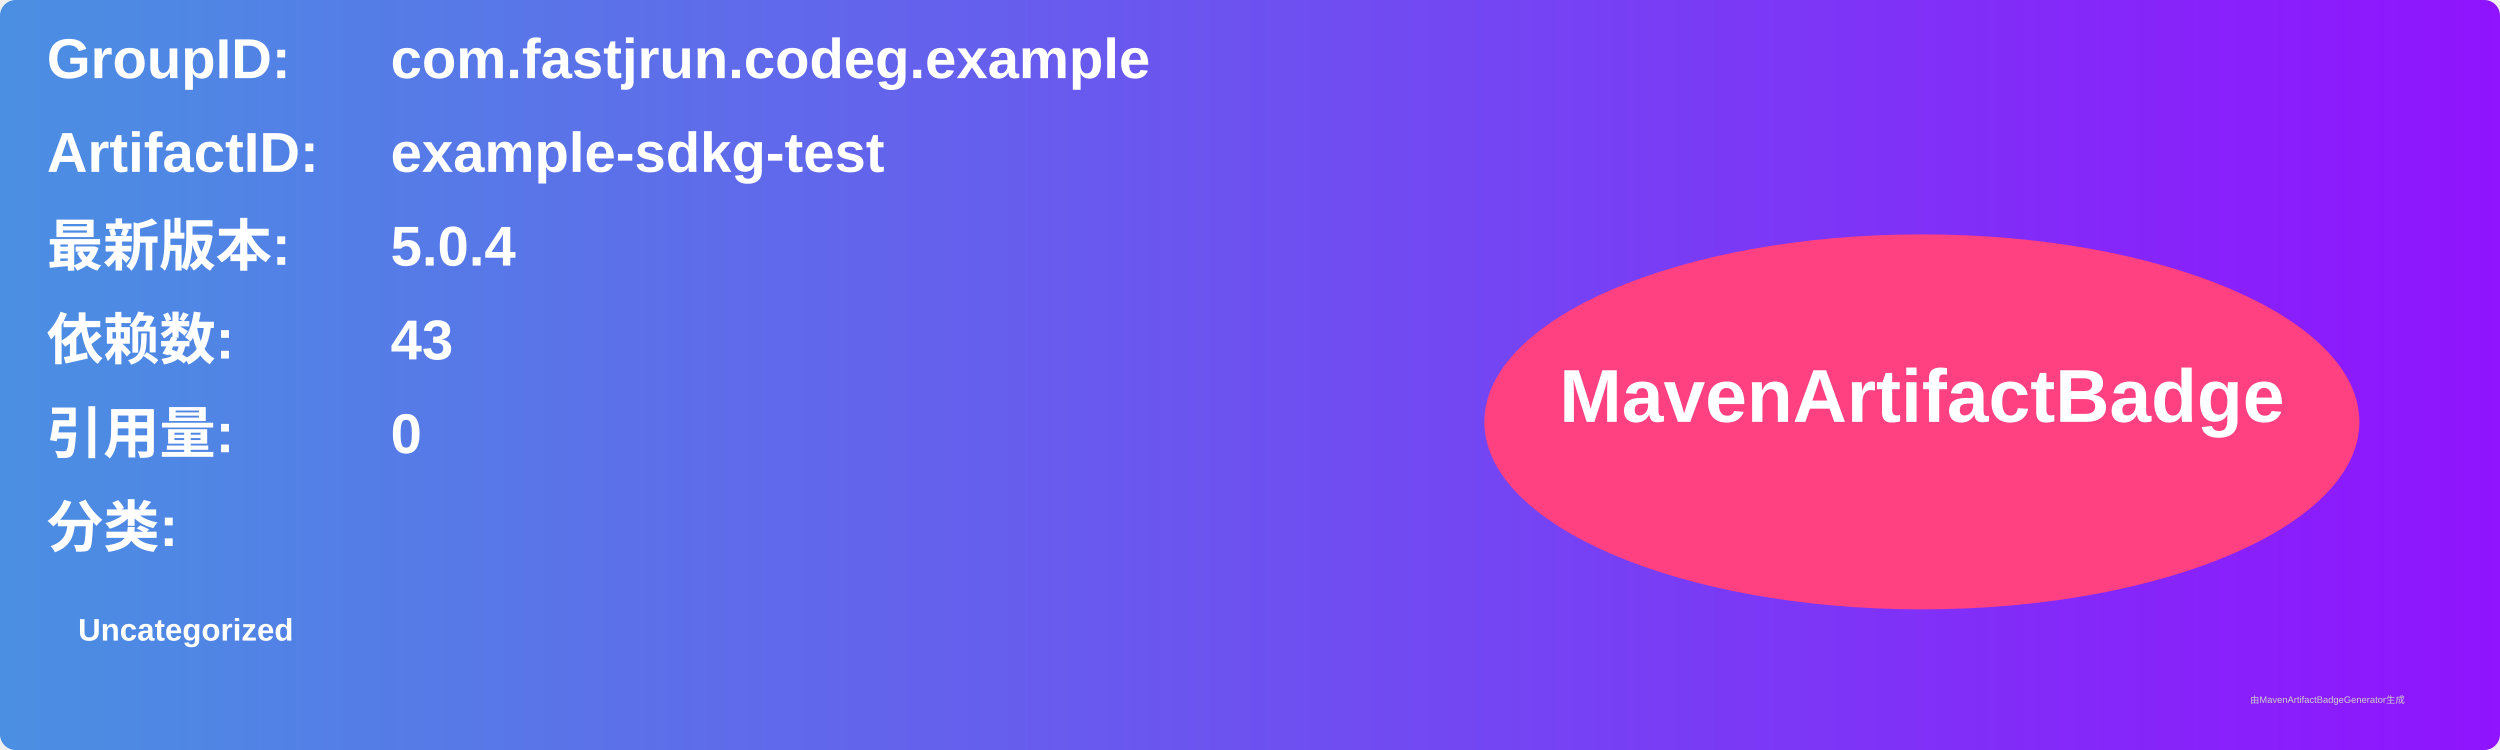
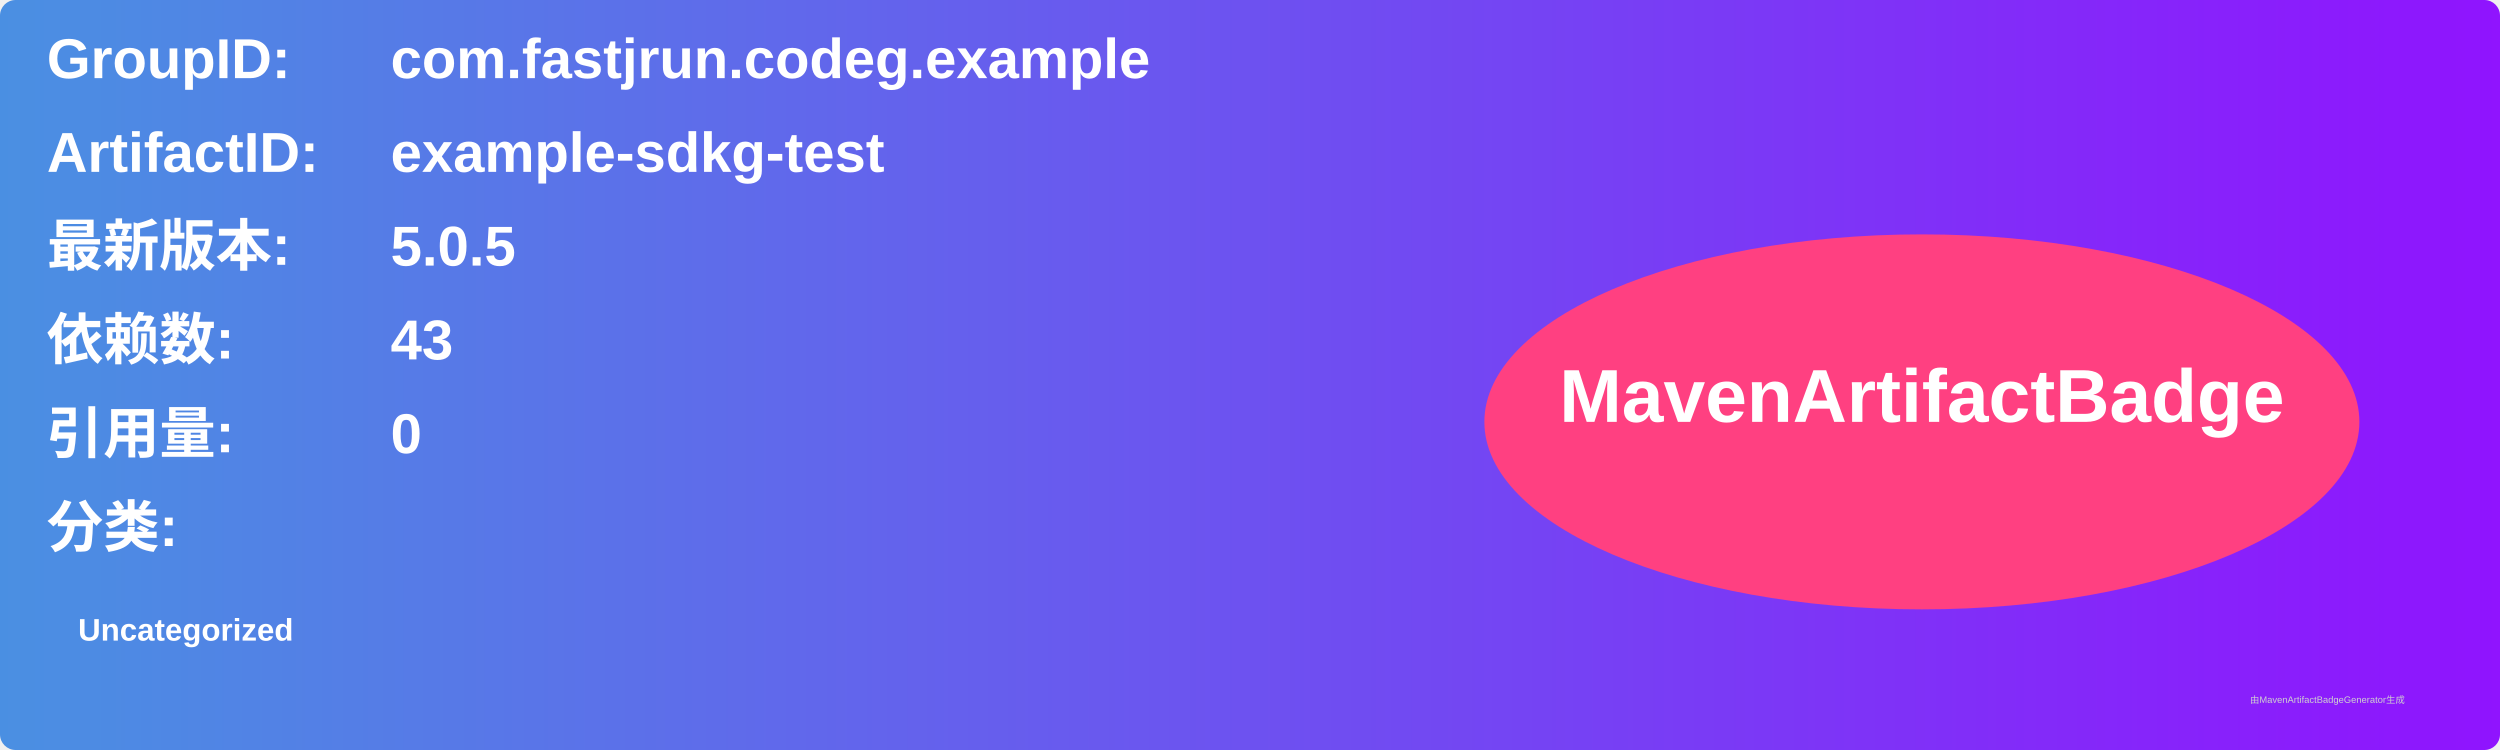
<svg xmlns="http://www.w3.org/2000/svg" width="800" height="240" viewBox="0 0 800 240">
  <linearGradient id="grad" x1="0%" y1="0%" x2="100%" y2="0%">
    <stop offset="0%" stop-color="#4a90e2" />
    <stop offset="100%" stop-color="#9013fe" />
  </linearGradient>
  <rect width="100%" height="100%" rx="5" ry="5" fill="url(#grad)" />
  <g transform="translate(15, 15)">
    <text x="0" y="10" font-family="Arial" font-size="18" fill="white" font-weight="bold" width="260">GroupID:</text>
    <text x="110" y="10" font-family="Arial" font-size="18" fill="white" font-weight="bold" width="460">com.fastjrun.codeg.example</text>
    <text x="0" y="40" font-family="Arial" font-size="18" fill="white" font-weight="bold" width="260">ArtifactID:</text>
    <text x="110" y="40" font-family="Arial" font-size="18" fill="white" font-weight="bold" width="460">example-sdkg-test</text>
    <text x="0" y="70" font-family="Arial" font-size="18" fill="white" font-weight="bold">最新版本:</text>
    <text x="110" y="70" font-family="Arial" font-size="18" fill="white" font-weight="bold">
-       <tspan font-weight="bold">5.0.4</tspan>
+       <tspan font-weight="bold">5.0.5</tspan>
    </text>
    <text x="0" y="100" font-family="Arial" font-size="18" fill="white" font-weight="bold">依赖数: </text>
    <text x="110" y="100" font-family="Arial" font-size="18" fill="white">
      <tspan font-weight="bold">43</tspan>
    </text>
    <text x="0" y="130" font-family="Arial" font-size="18" fill="white" font-weight="bold">引用量: </text>
    <text x="110" y="130" font-family="Arial" font-size="18" fill="white">
      <tspan font-weight="bold">0</tspan>
    </text>
    <text x="0" y="160" font-family="Arial" font-size="18" fill="white" font-weight="bold">分类:</text>
    <text x="10" y="190" font-family="Arial" font-size="10" fill="white">
      <tspan font-weight="bold">Uncategorized</tspan>
    </text>
    <ellipse cx="600" cy="120" rx="140" ry="60" fill="#ff4081" />
    <text x="600" y="120" text-anchor="middle" font-family="Arial" font-size="24" fill="white" font-weight="bold">MavenArtifactBadge</text>
  </g>
  <text x="720" y="225" font-family="Arial" font-size="3" fill="#d0d0d0">由MavenArtifactBadgeGenerator生成</text>
</svg>
